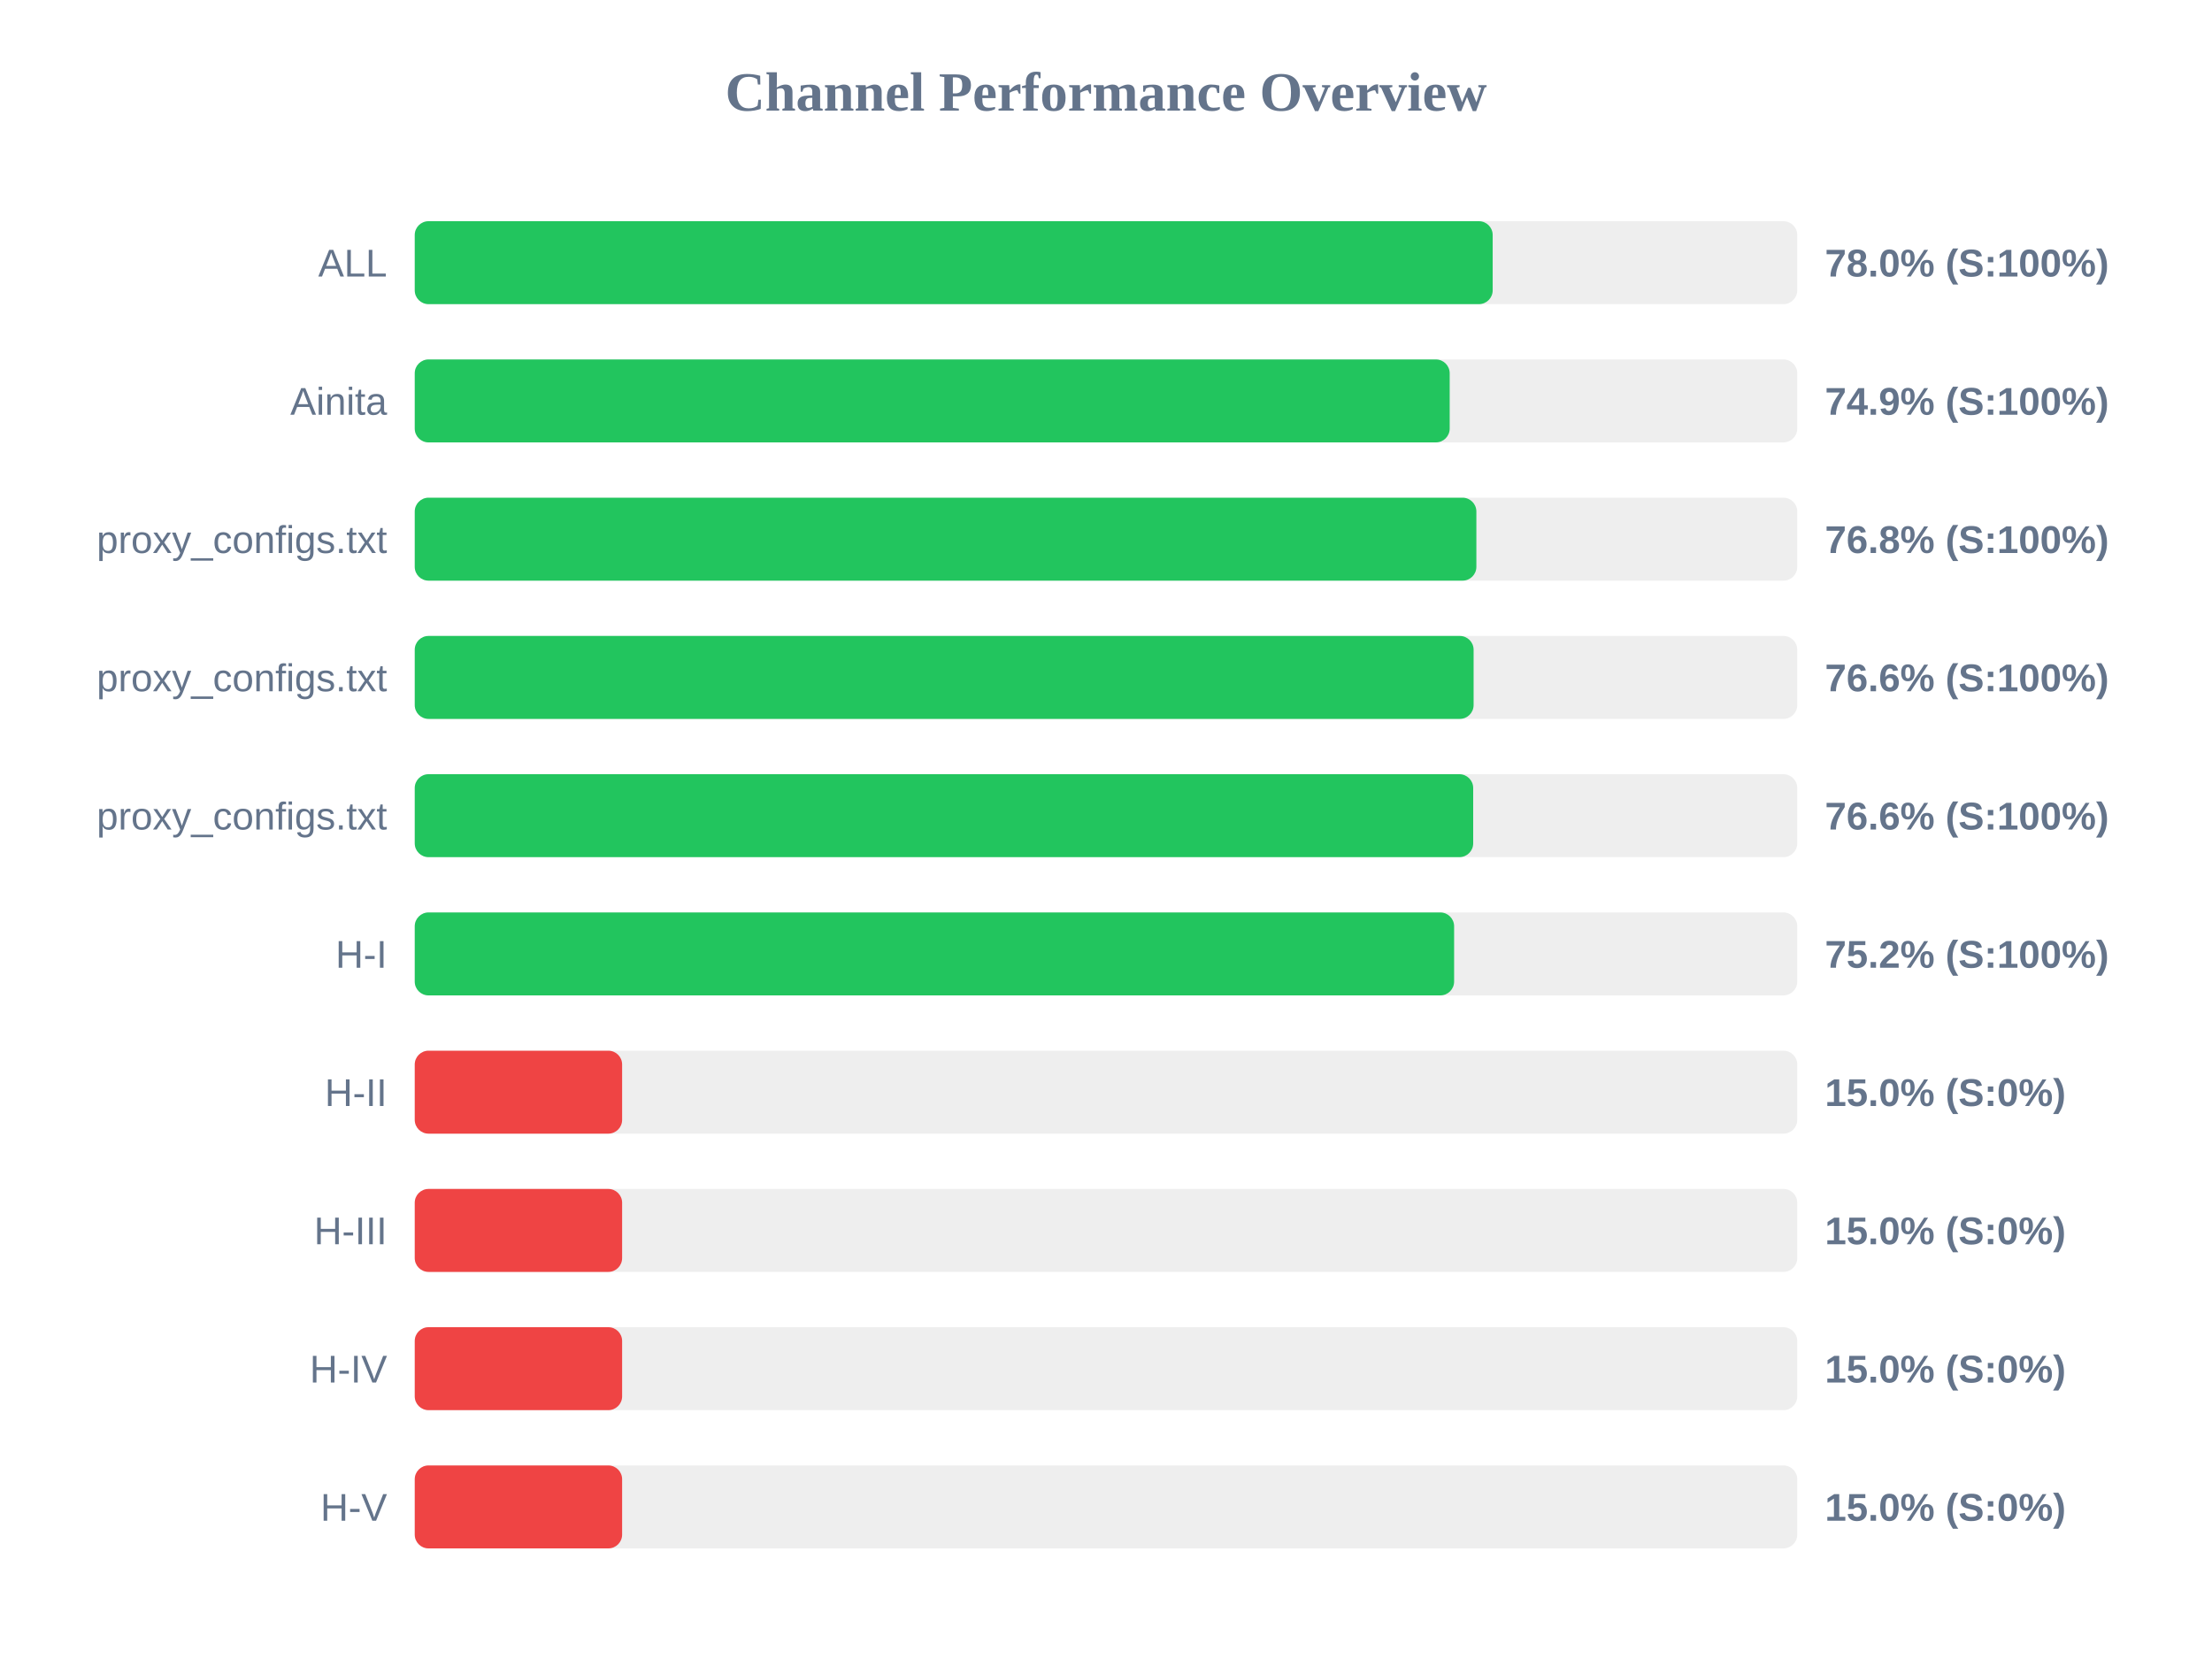
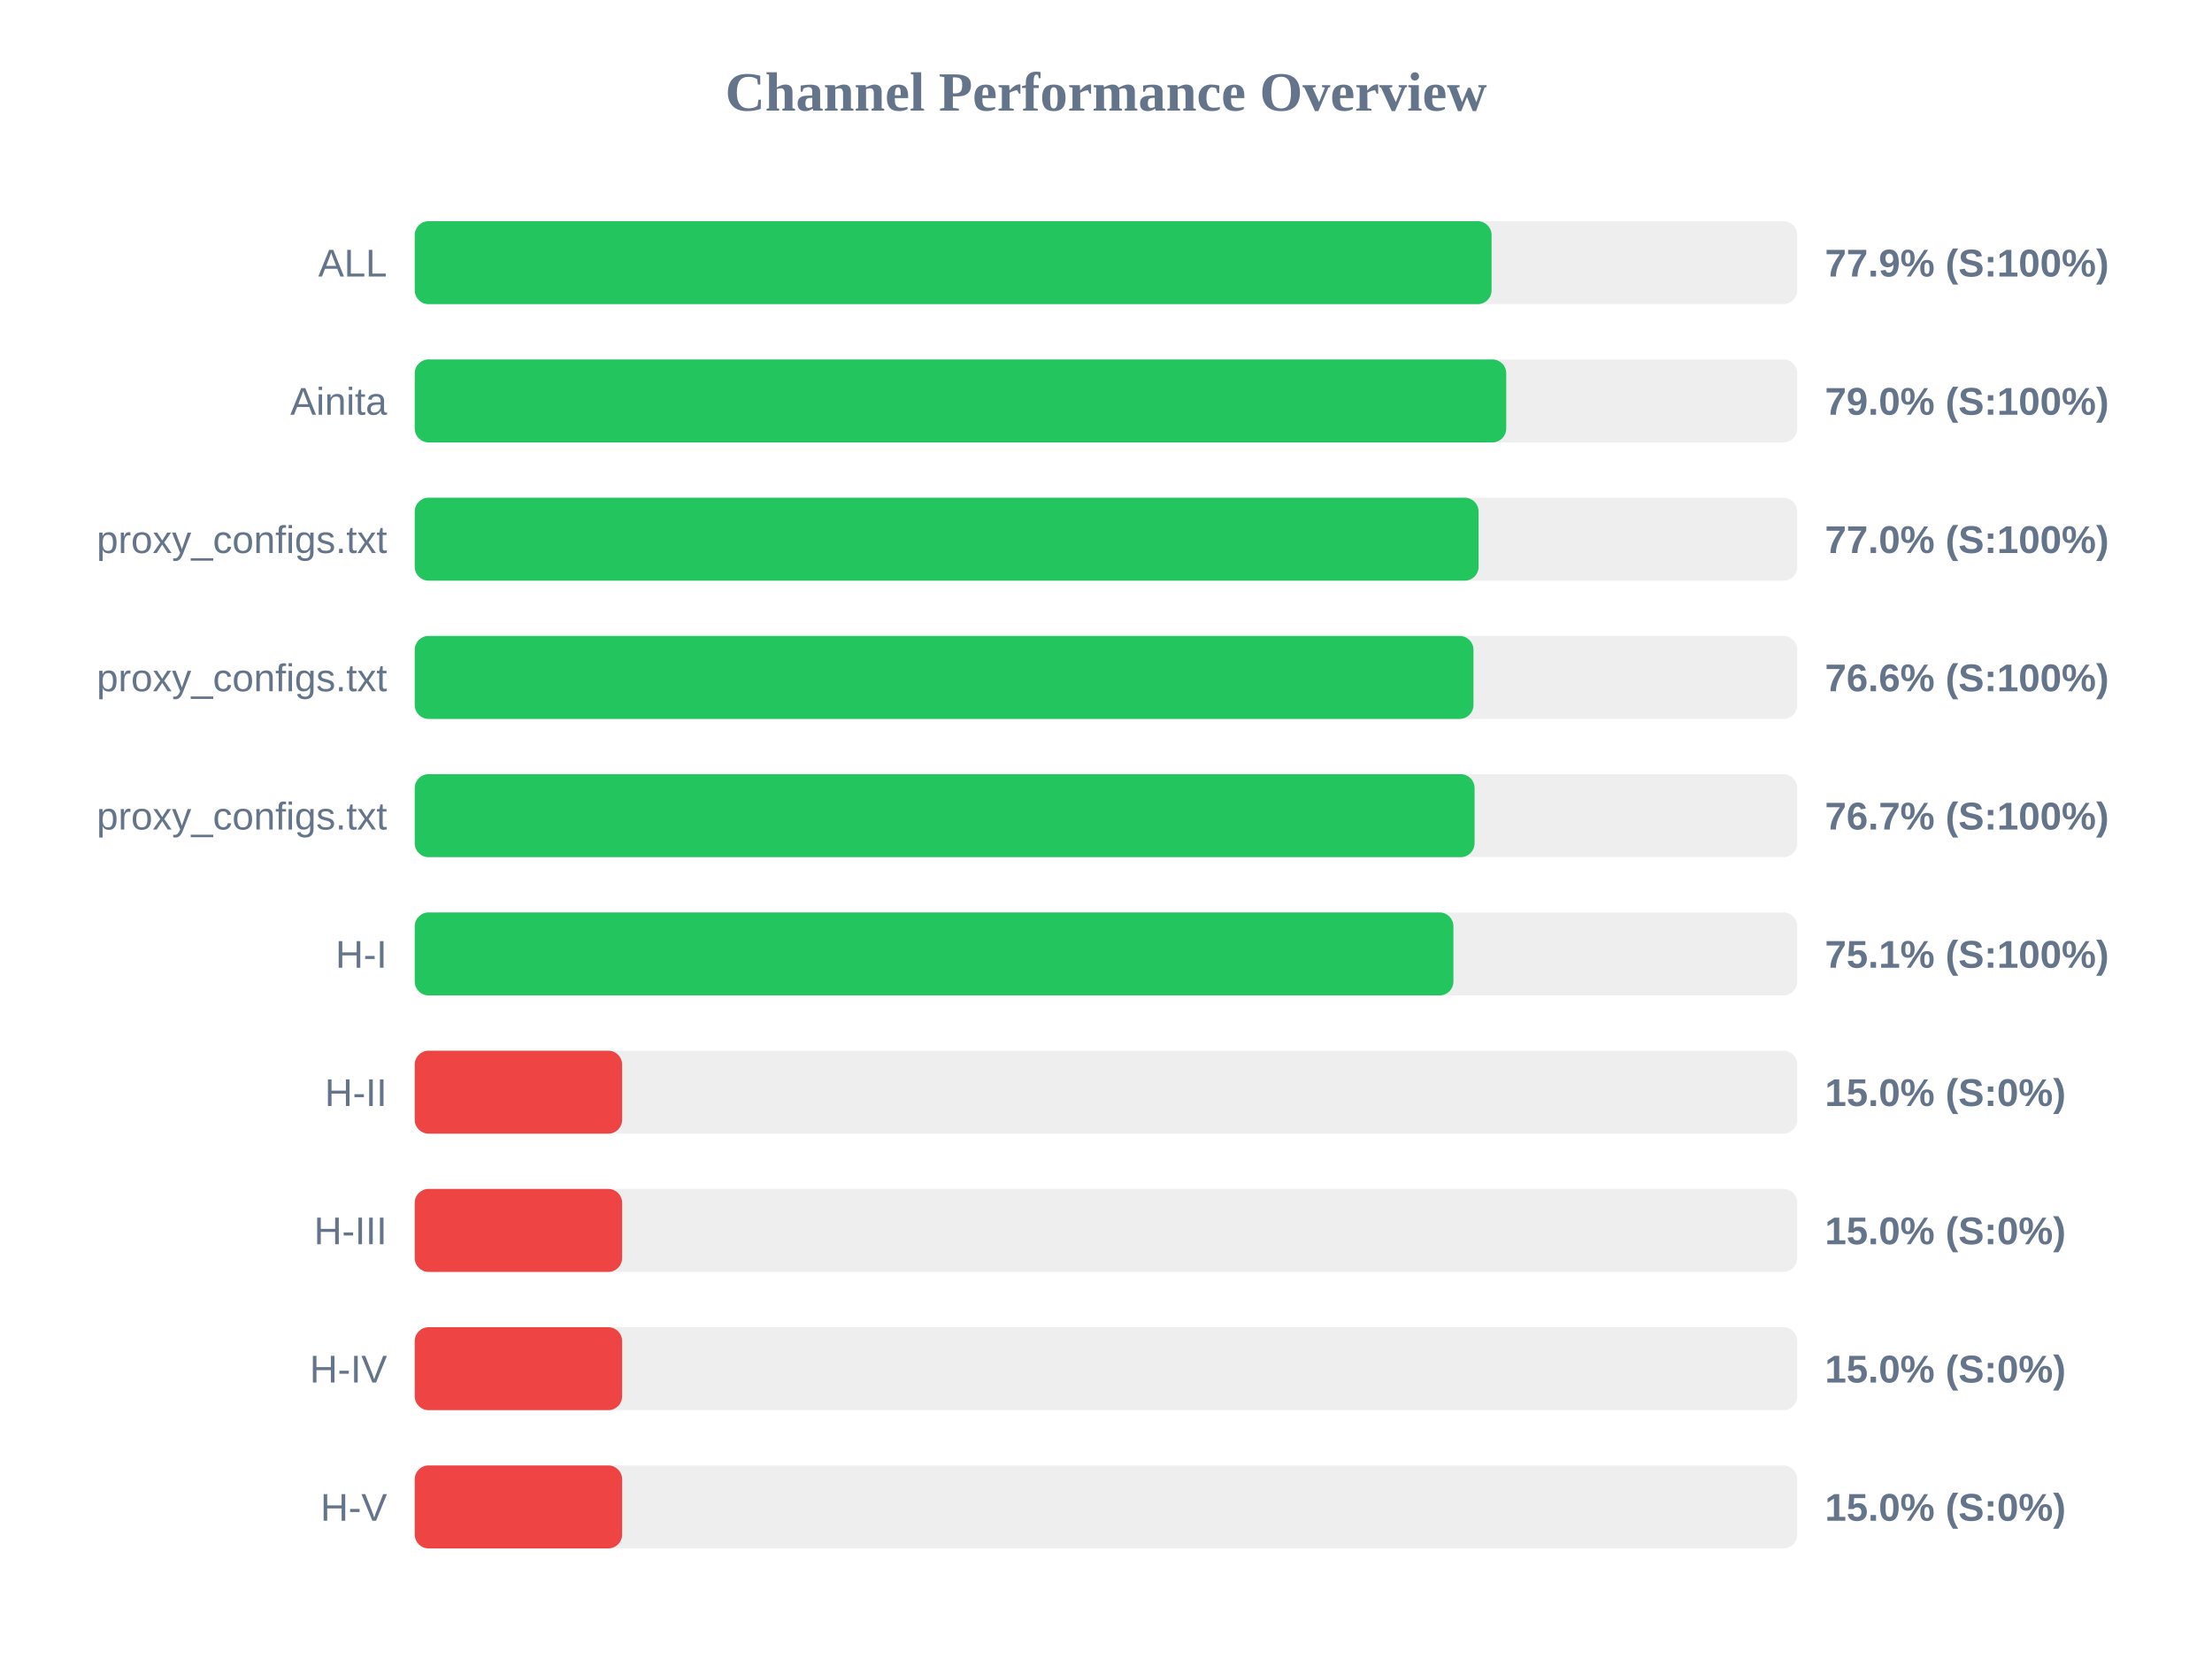
<svg xmlns="http://www.w3.org/2000/svg" width="800" height="600" version="1.1">
  <style>
        .row { font: 14px Arial; fill: #64748b; }
        .score { font: bold 14px Arial; fill: #64748b; }
    </style>
  <text x="400" y="40" text-anchor="middle" font-size="20px" font-weight="bold" fill="#64748b">Channel Performance Overview</text>
  <rect x="150" y="80" width="500" height="30" fill="#eee" rx="5" />
-   <rect x="150" y="80" width="389.85" height="30" fill="#22c55e" rx="5" />
+   <rect x="150" y="80" width="389.45" height="30" fill="#22c55e" rx="5" />
  <text x="140" y="100" text-anchor="end" class="row">ALL</text>
-   <text x="660" y="100" text-anchor="start" class="score">78.0% (S:100%)</text>
+   <text x="660" y="100" text-anchor="start" class="score">77.9% (S:100%)</text>
  <rect x="150" y="130" width="500" height="30" fill="#eee" rx="5" />
-   <rect x="150" y="130" width="374.3" height="30" fill="#22c55e" rx="5" />
+   <rect x="150" y="130" width="394.75" height="30" fill="#22c55e" rx="5" />
  <text x="140" y="150" text-anchor="end" class="row">Ainita</text>
-   <text x="660" y="150" text-anchor="start" class="score">74.9% (S:100%)</text>
+   <text x="660" y="150" text-anchor="start" class="score">79.0% (S:100%)</text>
  <rect x="150" y="180" width="500" height="30" fill="#eee" rx="5" />
-   <rect x="150" y="180" width="383.95" height="30" fill="#22c55e" rx="5" />
+   <rect x="150" y="180" width="384.75" height="30" fill="#22c55e" rx="5" />
  <text x="140" y="200" text-anchor="end" class="row">proxy_configs.txt</text>
-   <text x="660" y="200" text-anchor="start" class="score">76.8% (S:100%)</text>
+   <text x="660" y="200" text-anchor="start" class="score">77.0% (S:100%)</text>
  <rect x="150" y="230" width="500" height="30" fill="#eee" rx="5" />
-   <rect x="150" y="230" width="382.95" height="30" fill="#22c55e" rx="5" />
+   <rect x="150" y="230" width="382.9" height="30" fill="#22c55e" rx="5" />
  <text x="140" y="250" text-anchor="end" class="row">proxy_configs.txt</text>
  <text x="660" y="250" text-anchor="start" class="score">76.6% (S:100%)</text>
  <rect x="150" y="280" width="500" height="30" fill="#eee" rx="5" />
-   <rect x="150" y="280" width="382.8" height="30" fill="#22c55e" rx="5" />
+   <rect x="150" y="280" width="383.3" height="30" fill="#22c55e" rx="5" />
  <text x="140" y="300" text-anchor="end" class="row">proxy_configs.txt</text>
-   <text x="660" y="300" text-anchor="start" class="score">76.6% (S:100%)</text>
+   <text x="660" y="300" text-anchor="start" class="score">76.7% (S:100%)</text>
  <rect x="150" y="330" width="500" height="30" fill="#eee" rx="5" />
-   <rect x="150" y="330" width="375.9" height="30" fill="#22c55e" rx="5" />
+   <rect x="150" y="330" width="375.65" height="30" fill="#22c55e" rx="5" />
  <text x="140" y="350" text-anchor="end" class="row">H-I</text>
-   <text x="660" y="350" text-anchor="start" class="score">75.2% (S:100%)</text>
+   <text x="660" y="350" text-anchor="start" class="score">75.1% (S:100%)</text>
  <rect x="150" y="380" width="500" height="30" fill="#eee" rx="5" />
  <rect x="150" y="380" width="75.0" height="30" fill="#ef4444" rx="5" />
  <text x="140" y="400" text-anchor="end" class="row">H-II</text>
  <text x="660" y="400" text-anchor="start" class="score">15.0% (S:0%)</text>
  <rect x="150" y="430" width="500" height="30" fill="#eee" rx="5" />
  <rect x="150" y="430" width="75.0" height="30" fill="#ef4444" rx="5" />
  <text x="140" y="450" text-anchor="end" class="row">H-III</text>
  <text x="660" y="450" text-anchor="start" class="score">15.0% (S:0%)</text>
  <rect x="150" y="480" width="500" height="30" fill="#eee" rx="5" />
  <rect x="150" y="480" width="75.0" height="30" fill="#ef4444" rx="5" />
  <text x="140" y="500" text-anchor="end" class="row">H-IV</text>
  <text x="660" y="500" text-anchor="start" class="score">15.0% (S:0%)</text>
  <rect x="150" y="530" width="500" height="30" fill="#eee" rx="5" />
  <rect x="150" y="530" width="75.0" height="30" fill="#ef4444" rx="5" />
  <text x="140" y="550" text-anchor="end" class="row">H-V</text>
  <text x="660" y="550" text-anchor="start" class="score">15.0% (S:0%)</text>
</svg>
